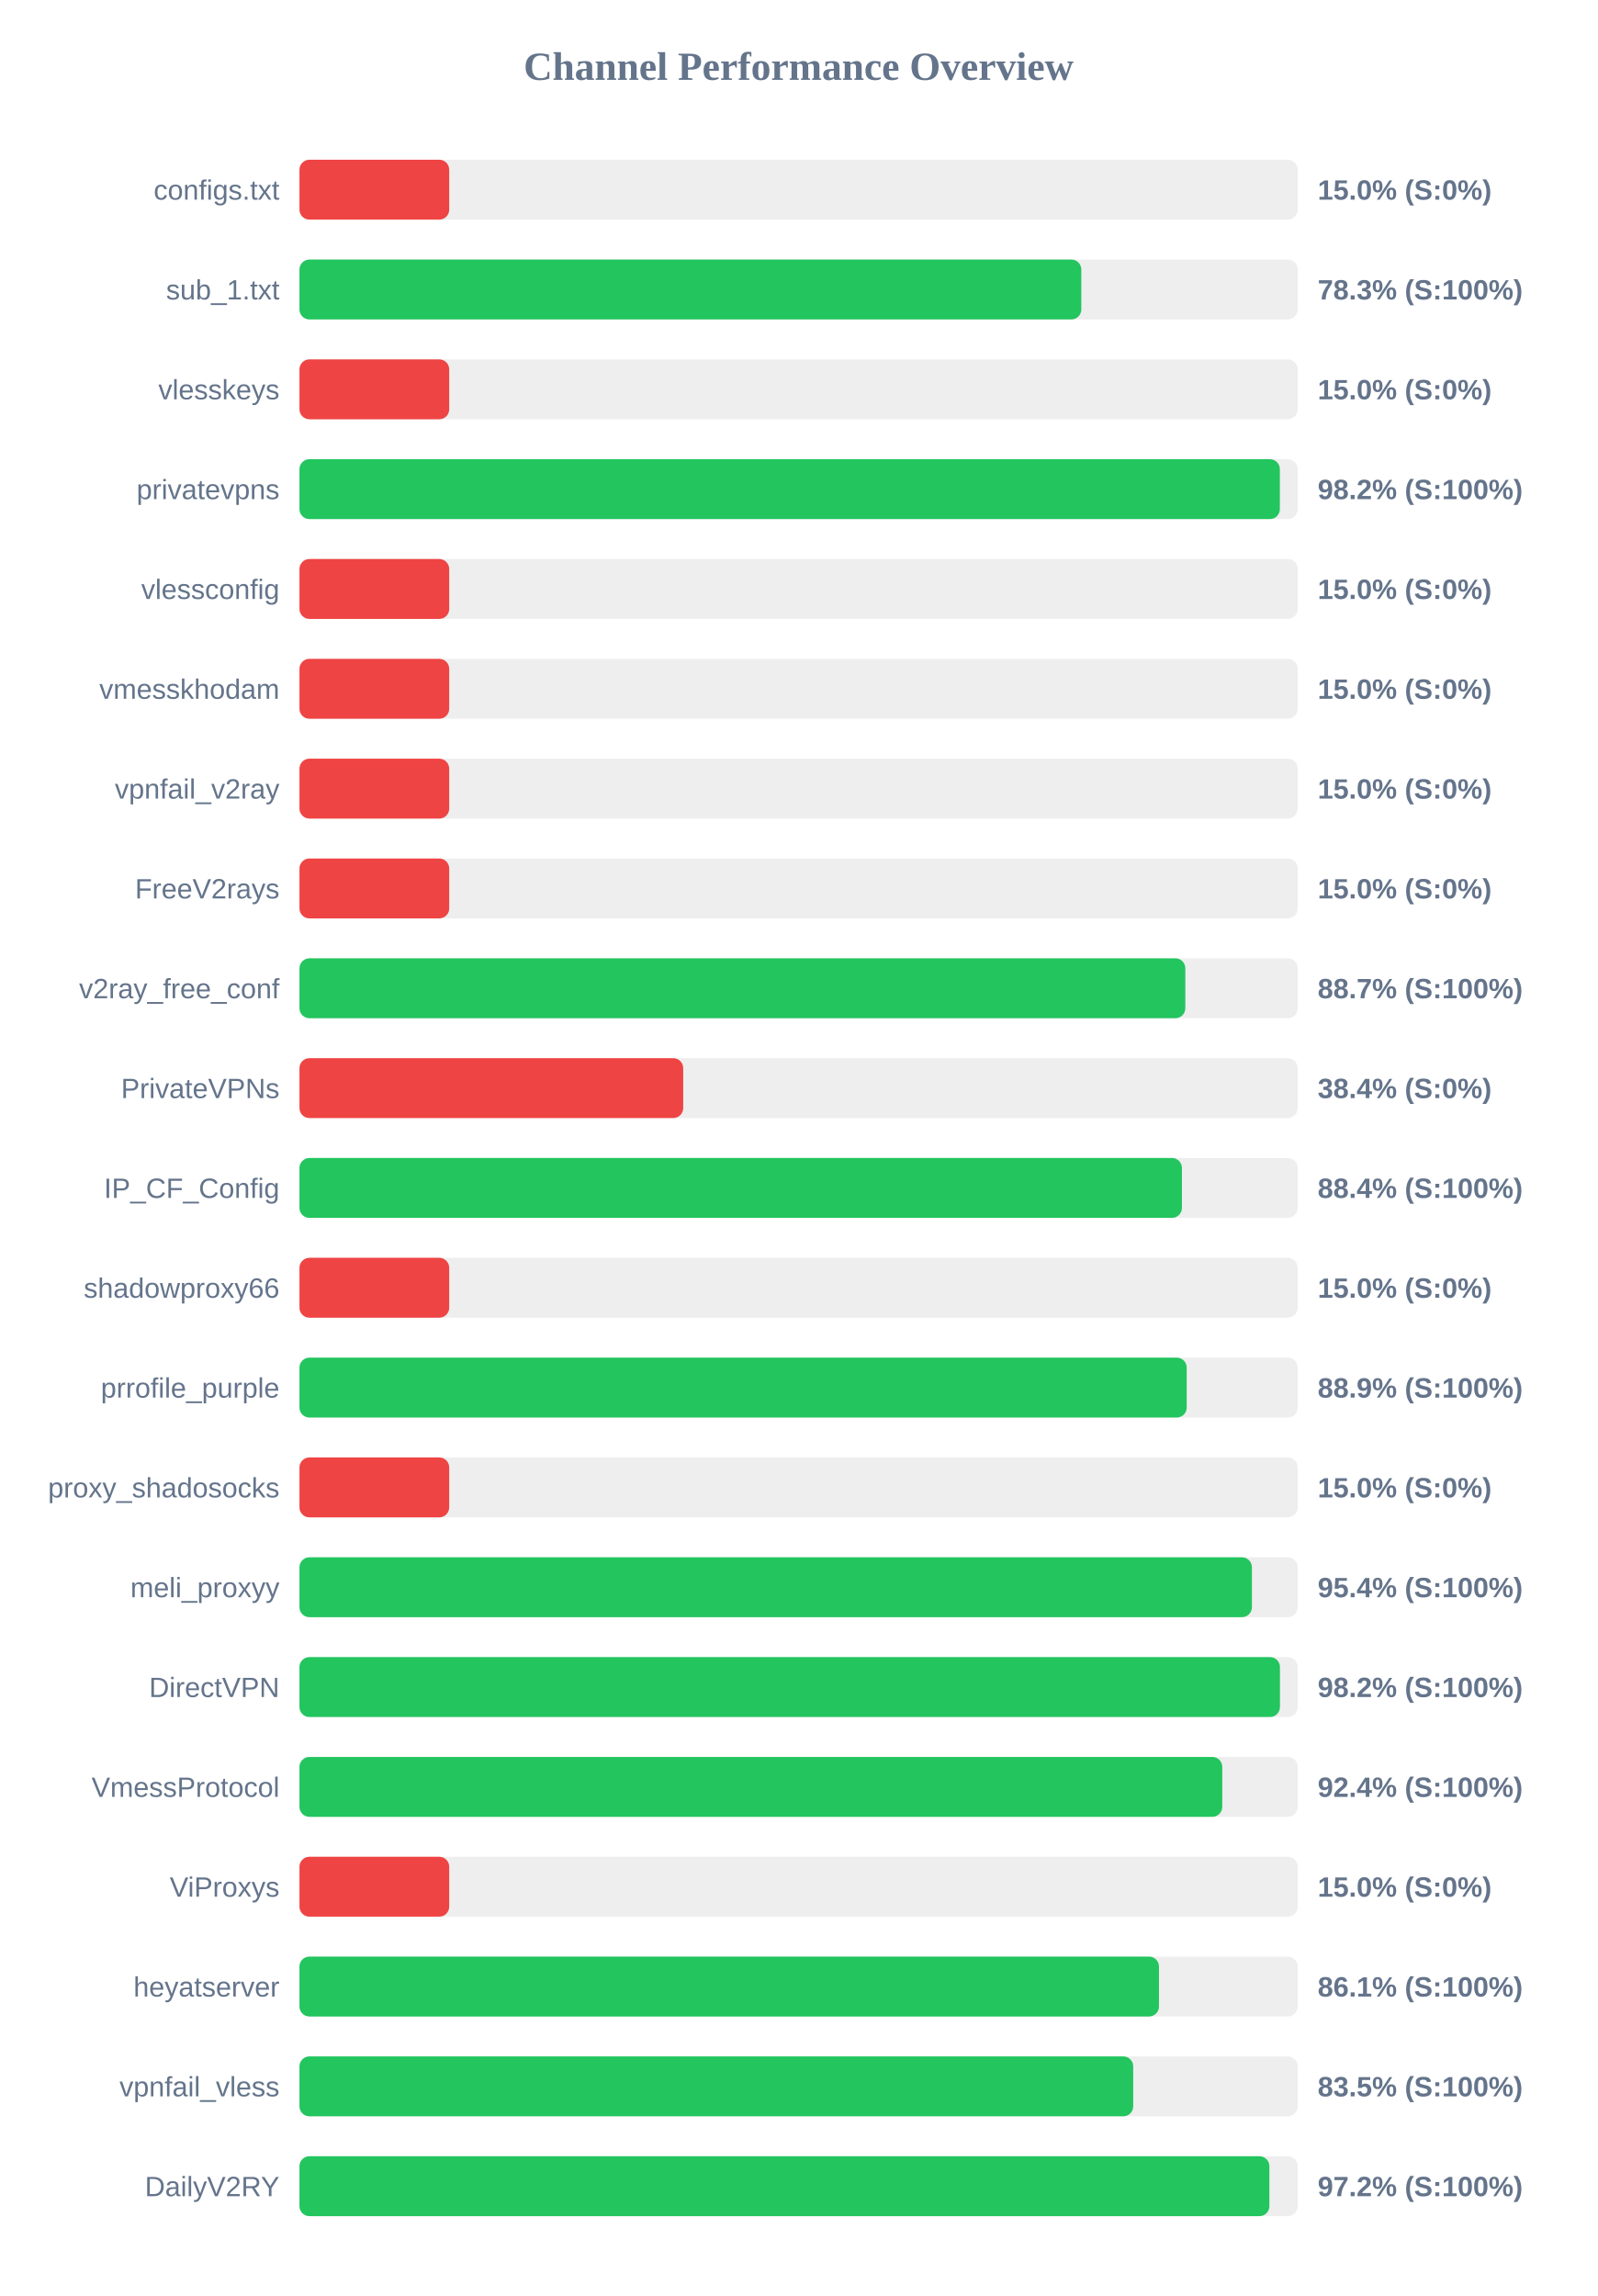
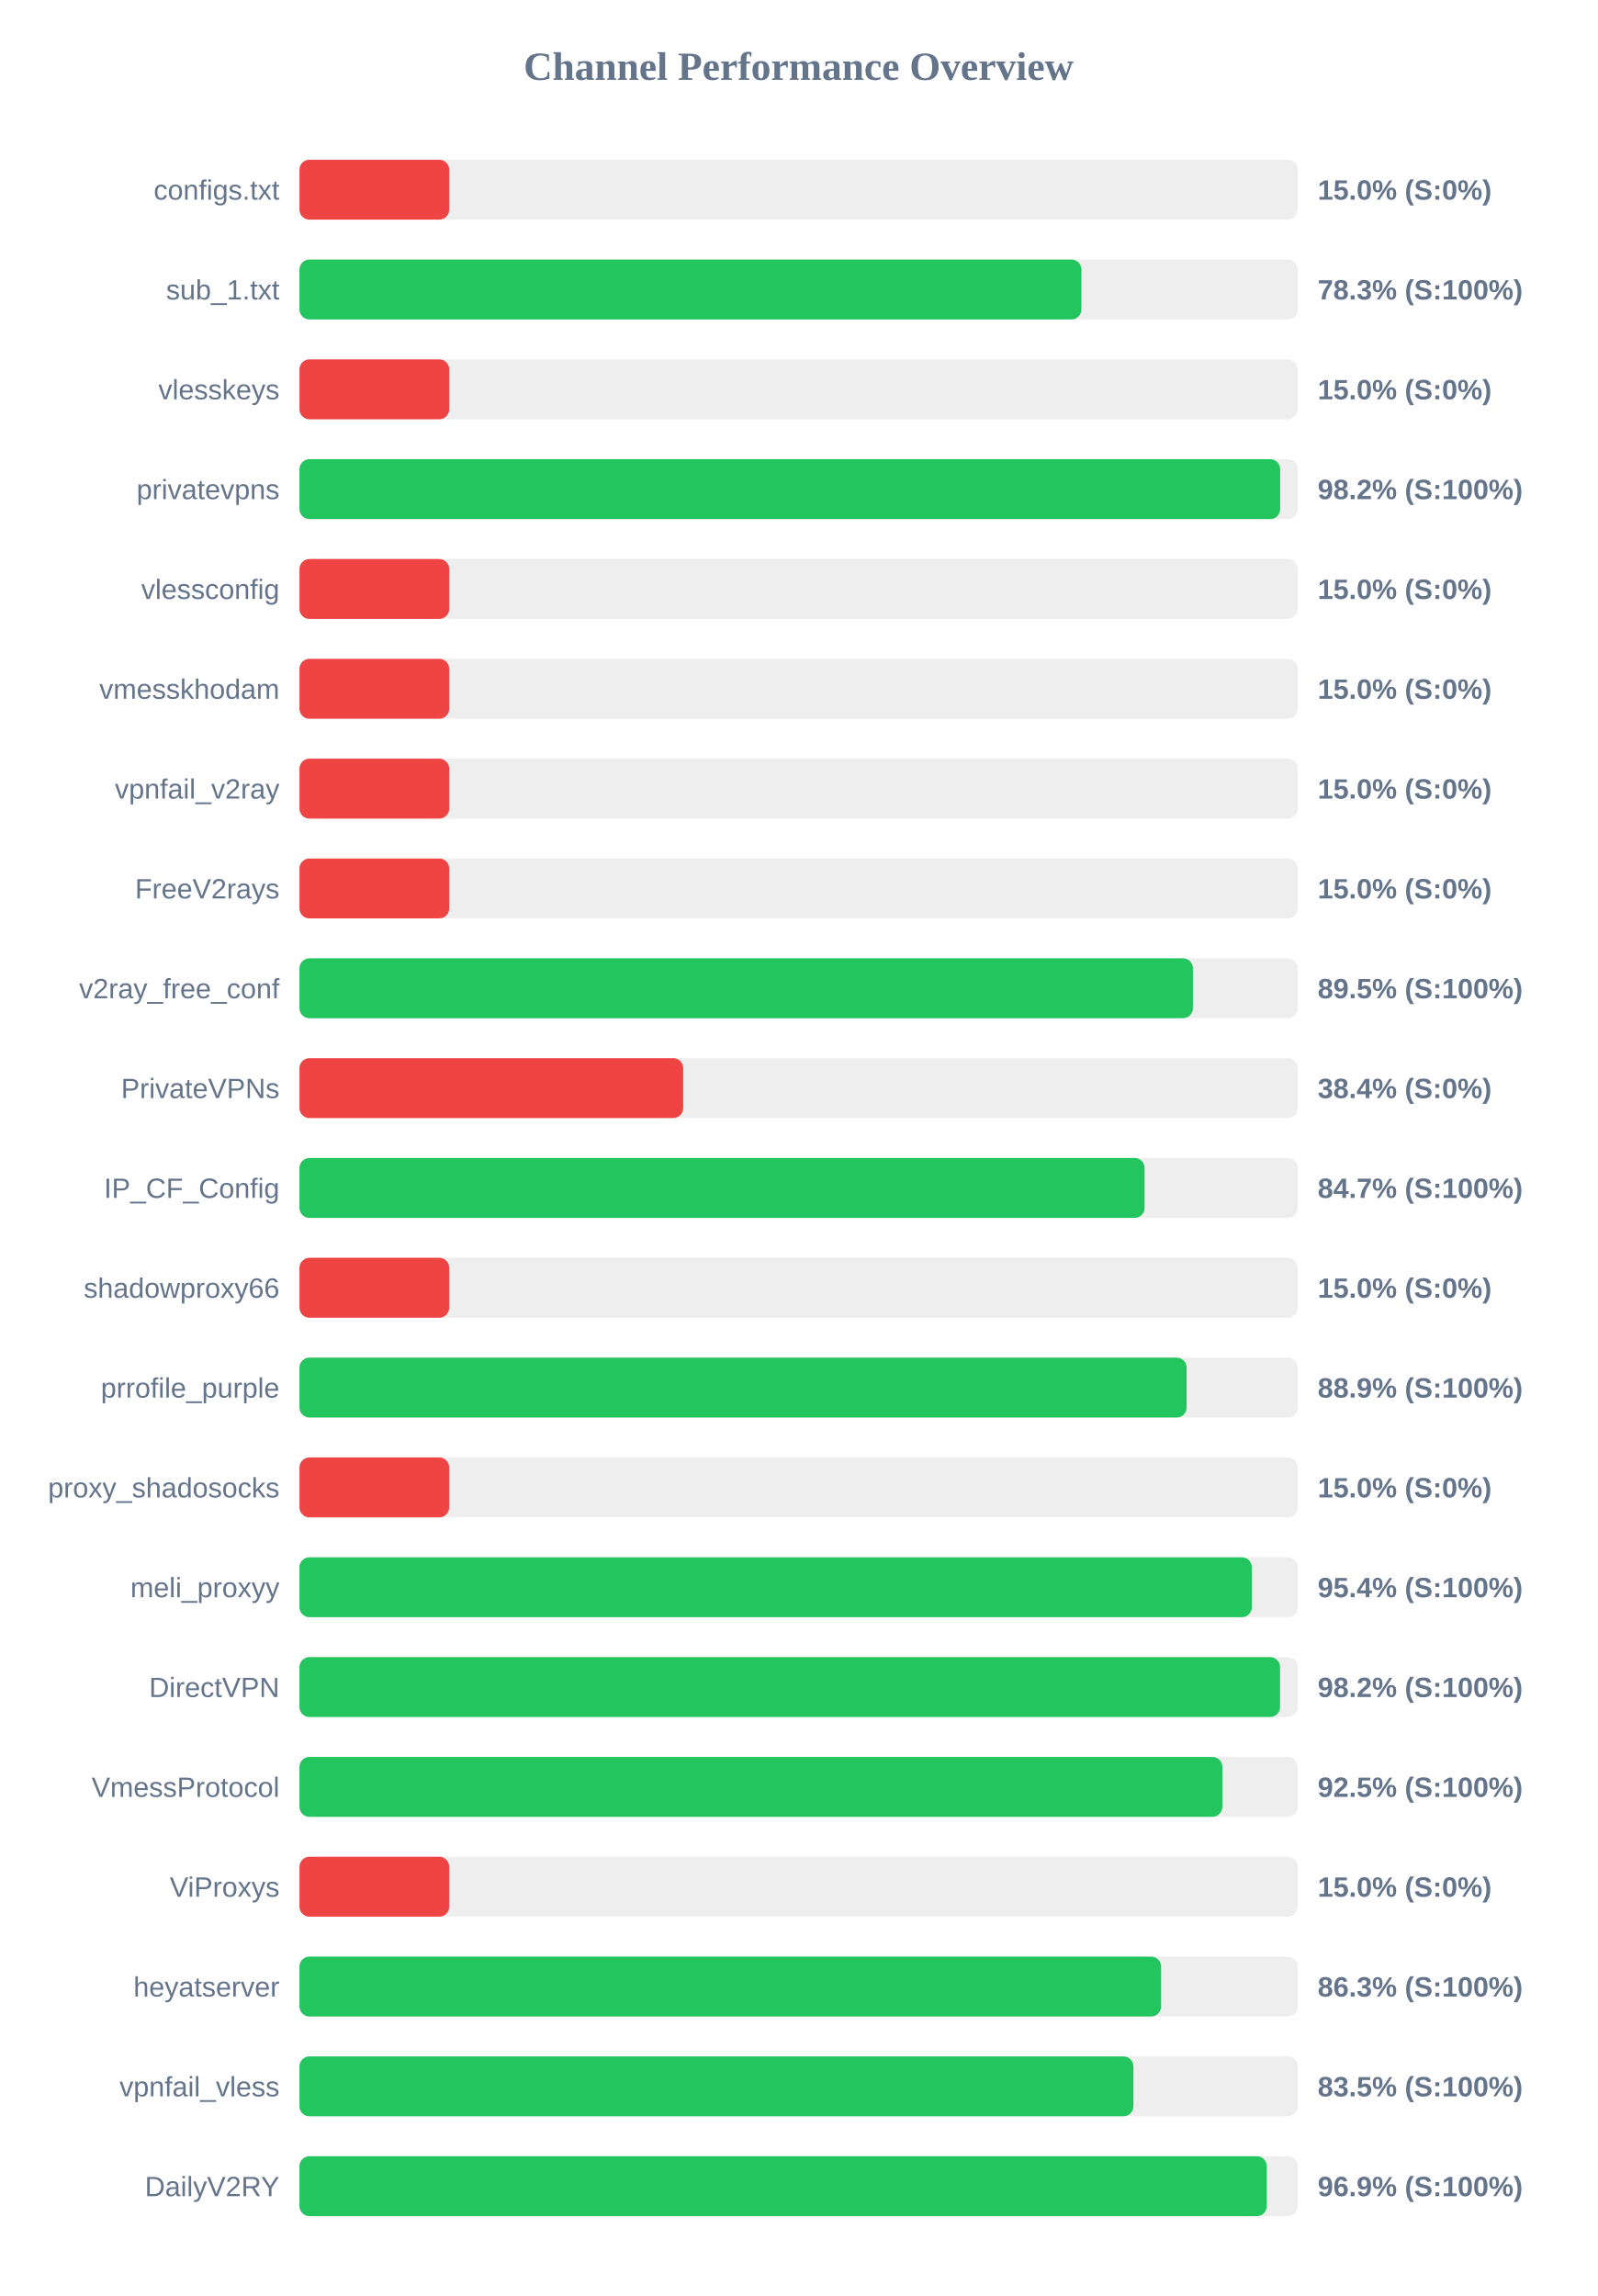
<svg xmlns="http://www.w3.org/2000/svg" width="800" height="1150" version="1.1">
  <style>
        .row { font: 14px Arial; fill: #64748b; }
        .score { font: bold 14px Arial; fill: #64748b; }
    </style>
  <text x="400" y="40" text-anchor="middle" font-size="20px" font-weight="bold" fill="#64748b">Channel Performance Overview</text>
  <rect x="150" y="80" width="500" height="30" fill="#eee" rx="5" />
  <rect x="150" y="80" width="75.0" height="30" fill="#ef4444" rx="5" />
  <text x="140" y="100" text-anchor="end" class="row">configs.txt</text>
  <text x="660" y="100" text-anchor="start" class="score">15.0% (S:0%)</text>
  <rect x="150" y="130" width="500" height="30" fill="#eee" rx="5" />
-   <rect x="150" y="130" width="391.6" height="30" fill="#22c55e" rx="5" />
+   <rect x="150" y="130" width="391.65" height="30" fill="#22c55e" rx="5" />
  <text x="140" y="150" text-anchor="end" class="row">sub_1.txt</text>
  <text x="660" y="150" text-anchor="start" class="score">78.3% (S:100%)</text>
  <rect x="150" y="180" width="500" height="30" fill="#eee" rx="5" />
  <rect x="150" y="180" width="75.0" height="30" fill="#ef4444" rx="5" />
  <text x="140" y="200" text-anchor="end" class="row">vlesskeys</text>
  <text x="660" y="200" text-anchor="start" class="score">15.0% (S:0%)</text>
  <rect x="150" y="230" width="500" height="30" fill="#eee" rx="5" />
-   <rect x="150" y="230" width="491.05" height="30" fill="#22c55e" rx="5" />
+   <rect x="150" y="230" width="491.2" height="30" fill="#22c55e" rx="5" />
  <text x="140" y="250" text-anchor="end" class="row">privatevpns</text>
  <text x="660" y="250" text-anchor="start" class="score">98.2% (S:100%)</text>
  <rect x="150" y="280" width="500" height="30" fill="#eee" rx="5" />
  <rect x="150" y="280" width="75.0" height="30" fill="#ef4444" rx="5" />
  <text x="140" y="300" text-anchor="end" class="row">vlessconfig</text>
  <text x="660" y="300" text-anchor="start" class="score">15.0% (S:0%)</text>
  <rect x="150" y="330" width="500" height="30" fill="#eee" rx="5" />
  <rect x="150" y="330" width="75.0" height="30" fill="#ef4444" rx="5" />
  <text x="140" y="350" text-anchor="end" class="row">vmesskhodam</text>
  <text x="660" y="350" text-anchor="start" class="score">15.0% (S:0%)</text>
  <rect x="150" y="380" width="500" height="30" fill="#eee" rx="5" />
  <rect x="150" y="380" width="75.0" height="30" fill="#ef4444" rx="5" />
  <text x="140" y="400" text-anchor="end" class="row">vpnfail_v2ray</text>
  <text x="660" y="400" text-anchor="start" class="score">15.0% (S:0%)</text>
  <rect x="150" y="430" width="500" height="30" fill="#eee" rx="5" />
  <rect x="150" y="430" width="75.0" height="30" fill="#ef4444" rx="5" />
  <text x="140" y="450" text-anchor="end" class="row">FreeV2rays</text>
  <text x="660" y="450" text-anchor="start" class="score">15.0% (S:0%)</text>
  <rect x="150" y="480" width="500" height="30" fill="#eee" rx="5" />
-   <rect x="150" y="480" width="443.7" height="30" fill="#22c55e" rx="5" />
+   <rect x="150" y="480" width="447.5" height="30" fill="#22c55e" rx="5" />
  <text x="140" y="500" text-anchor="end" class="row">v2ray_free_conf</text>
-   <text x="660" y="500" text-anchor="start" class="score">88.7% (S:100%)</text>
+   <text x="660" y="500" text-anchor="start" class="score">89.5% (S:100%)</text>
  <rect x="150" y="530" width="500" height="30" fill="#eee" rx="5" />
  <rect x="150" y="530" width="192.2" height="30" fill="#ef4444" rx="5" />
  <text x="140" y="550" text-anchor="end" class="row">PrivateVPNs</text>
  <text x="660" y="550" text-anchor="start" class="score">38.4% (S:0%)</text>
  <rect x="150" y="580" width="500" height="30" fill="#eee" rx="5" />
-   <rect x="150" y="580" width="442.0" height="30" fill="#22c55e" rx="5" />
+   <rect x="150" y="580" width="423.3" height="30" fill="#22c55e" rx="5" />
  <text x="140" y="600" text-anchor="end" class="row">IP_CF_Config</text>
-   <text x="660" y="600" text-anchor="start" class="score">88.4% (S:100%)</text>
+   <text x="660" y="600" text-anchor="start" class="score">84.7% (S:100%)</text>
  <rect x="150" y="630" width="500" height="30" fill="#eee" rx="5" />
  <rect x="150" y="630" width="75.0" height="30" fill="#ef4444" rx="5" />
  <text x="140" y="650" text-anchor="end" class="row">shadowproxy66</text>
  <text x="660" y="650" text-anchor="start" class="score">15.0% (S:0%)</text>
  <rect x="150" y="680" width="500" height="30" fill="#eee" rx="5" />
-   <rect x="150" y="680" width="444.4" height="30" fill="#22c55e" rx="5" />
+   <rect x="150" y="680" width="444.35" height="30" fill="#22c55e" rx="5" />
  <text x="140" y="700" text-anchor="end" class="row">prrofile_purple</text>
  <text x="660" y="700" text-anchor="start" class="score">88.9% (S:100%)</text>
  <rect x="150" y="730" width="500" height="30" fill="#eee" rx="5" />
  <rect x="150" y="730" width="75.0" height="30" fill="#ef4444" rx="5" />
  <text x="140" y="750" text-anchor="end" class="row">proxy_shadosocks</text>
  <text x="660" y="750" text-anchor="start" class="score">15.0% (S:0%)</text>
  <rect x="150" y="780" width="500" height="30" fill="#eee" rx="5" />
-   <rect x="150" y="780" width="477.05" height="30" fill="#22c55e" rx="5" />
+   <rect x="150" y="780" width="477.0" height="30" fill="#22c55e" rx="5" />
  <text x="140" y="800" text-anchor="end" class="row">meli_proxyy</text>
  <text x="660" y="800" text-anchor="start" class="score">95.4% (S:100%)</text>
  <rect x="150" y="830" width="500" height="30" fill="#eee" rx="5" />
-   <rect x="150" y="830" width="491.1" height="30" fill="#22c55e" rx="5" />
+   <rect x="150" y="830" width="491.15" height="30" fill="#22c55e" rx="5" />
  <text x="140" y="850" text-anchor="end" class="row">DirectVPN</text>
  <text x="660" y="850" text-anchor="start" class="score">98.2% (S:100%)</text>
  <rect x="150" y="880" width="500" height="30" fill="#eee" rx="5" />
-   <rect x="150" y="880" width="462.2" height="30" fill="#22c55e" rx="5" />
+   <rect x="150" y="880" width="462.25" height="30" fill="#22c55e" rx="5" />
  <text x="140" y="900" text-anchor="end" class="row">VmessProtocol</text>
-   <text x="660" y="900" text-anchor="start" class="score">92.4% (S:100%)</text>
+   <text x="660" y="900" text-anchor="start" class="score">92.5% (S:100%)</text>
  <rect x="150" y="930" width="500" height="30" fill="#eee" rx="5" />
  <rect x="150" y="930" width="75.0" height="30" fill="#ef4444" rx="5" />
  <text x="140" y="950" text-anchor="end" class="row">ViProxys</text>
  <text x="660" y="950" text-anchor="start" class="score">15.0% (S:0%)</text>
  <rect x="150" y="980" width="500" height="30" fill="#eee" rx="5" />
-   <rect x="150" y="980" width="430.5" height="30" fill="#22c55e" rx="5" />
+   <rect x="150" y="980" width="431.55" height="30" fill="#22c55e" rx="5" />
  <text x="140" y="1000" text-anchor="end" class="row">heyatserver</text>
-   <text x="660" y="1000" text-anchor="start" class="score">86.1% (S:100%)</text>
+   <text x="660" y="1000" text-anchor="start" class="score">86.3% (S:100%)</text>
  <rect x="150" y="1030" width="500" height="30" fill="#eee" rx="5" />
-   <rect x="150" y="1030" width="417.6" height="30" fill="#22c55e" rx="5" />
+   <rect x="150" y="1030" width="417.7" height="30" fill="#22c55e" rx="5" />
  <text x="140" y="1050" text-anchor="end" class="row">vpnfail_vless</text>
  <text x="660" y="1050" text-anchor="start" class="score">83.5% (S:100%)</text>
  <rect x="150" y="1080" width="500" height="30" fill="#eee" rx="5" />
-   <rect x="150" y="1080" width="485.8" height="30" fill="#22c55e" rx="5" />
+   <rect x="150" y="1080" width="484.5" height="30" fill="#22c55e" rx="5" />
  <text x="140" y="1100" text-anchor="end" class="row">DailyV2RY</text>
-   <text x="660" y="1100" text-anchor="start" class="score">97.2% (S:100%)</text>
+   <text x="660" y="1100" text-anchor="start" class="score">96.9% (S:100%)</text>
</svg>
